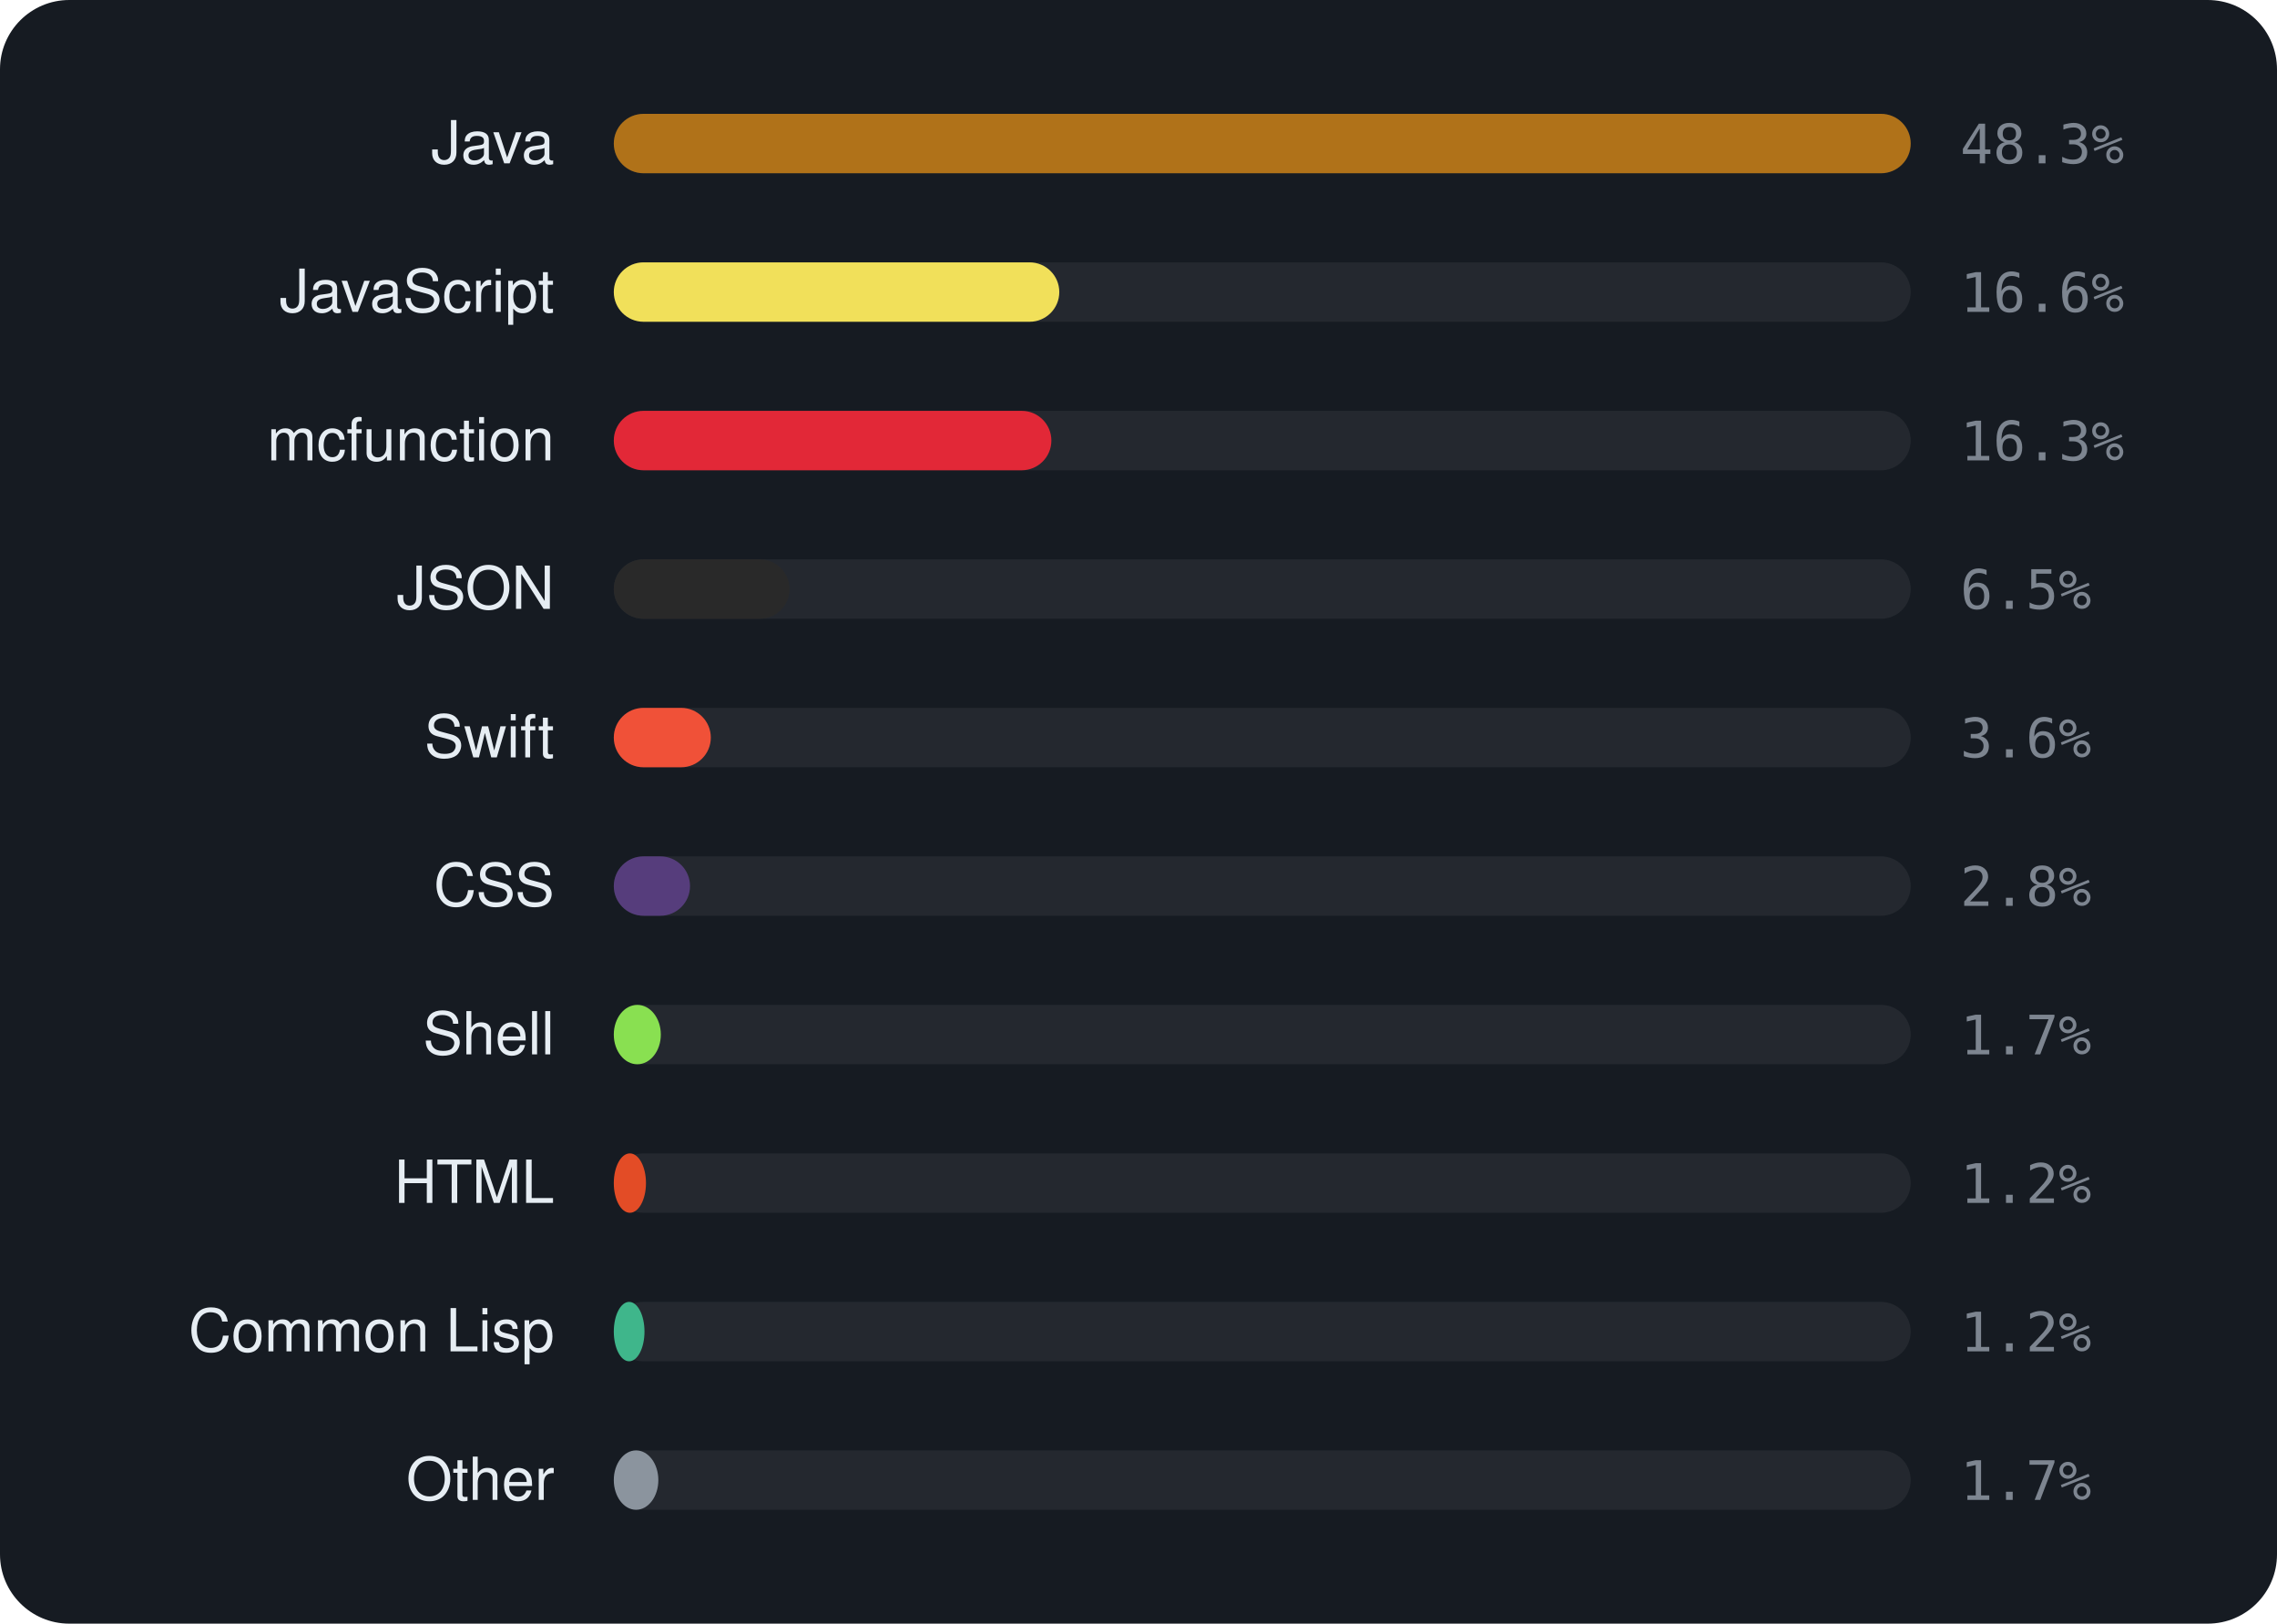
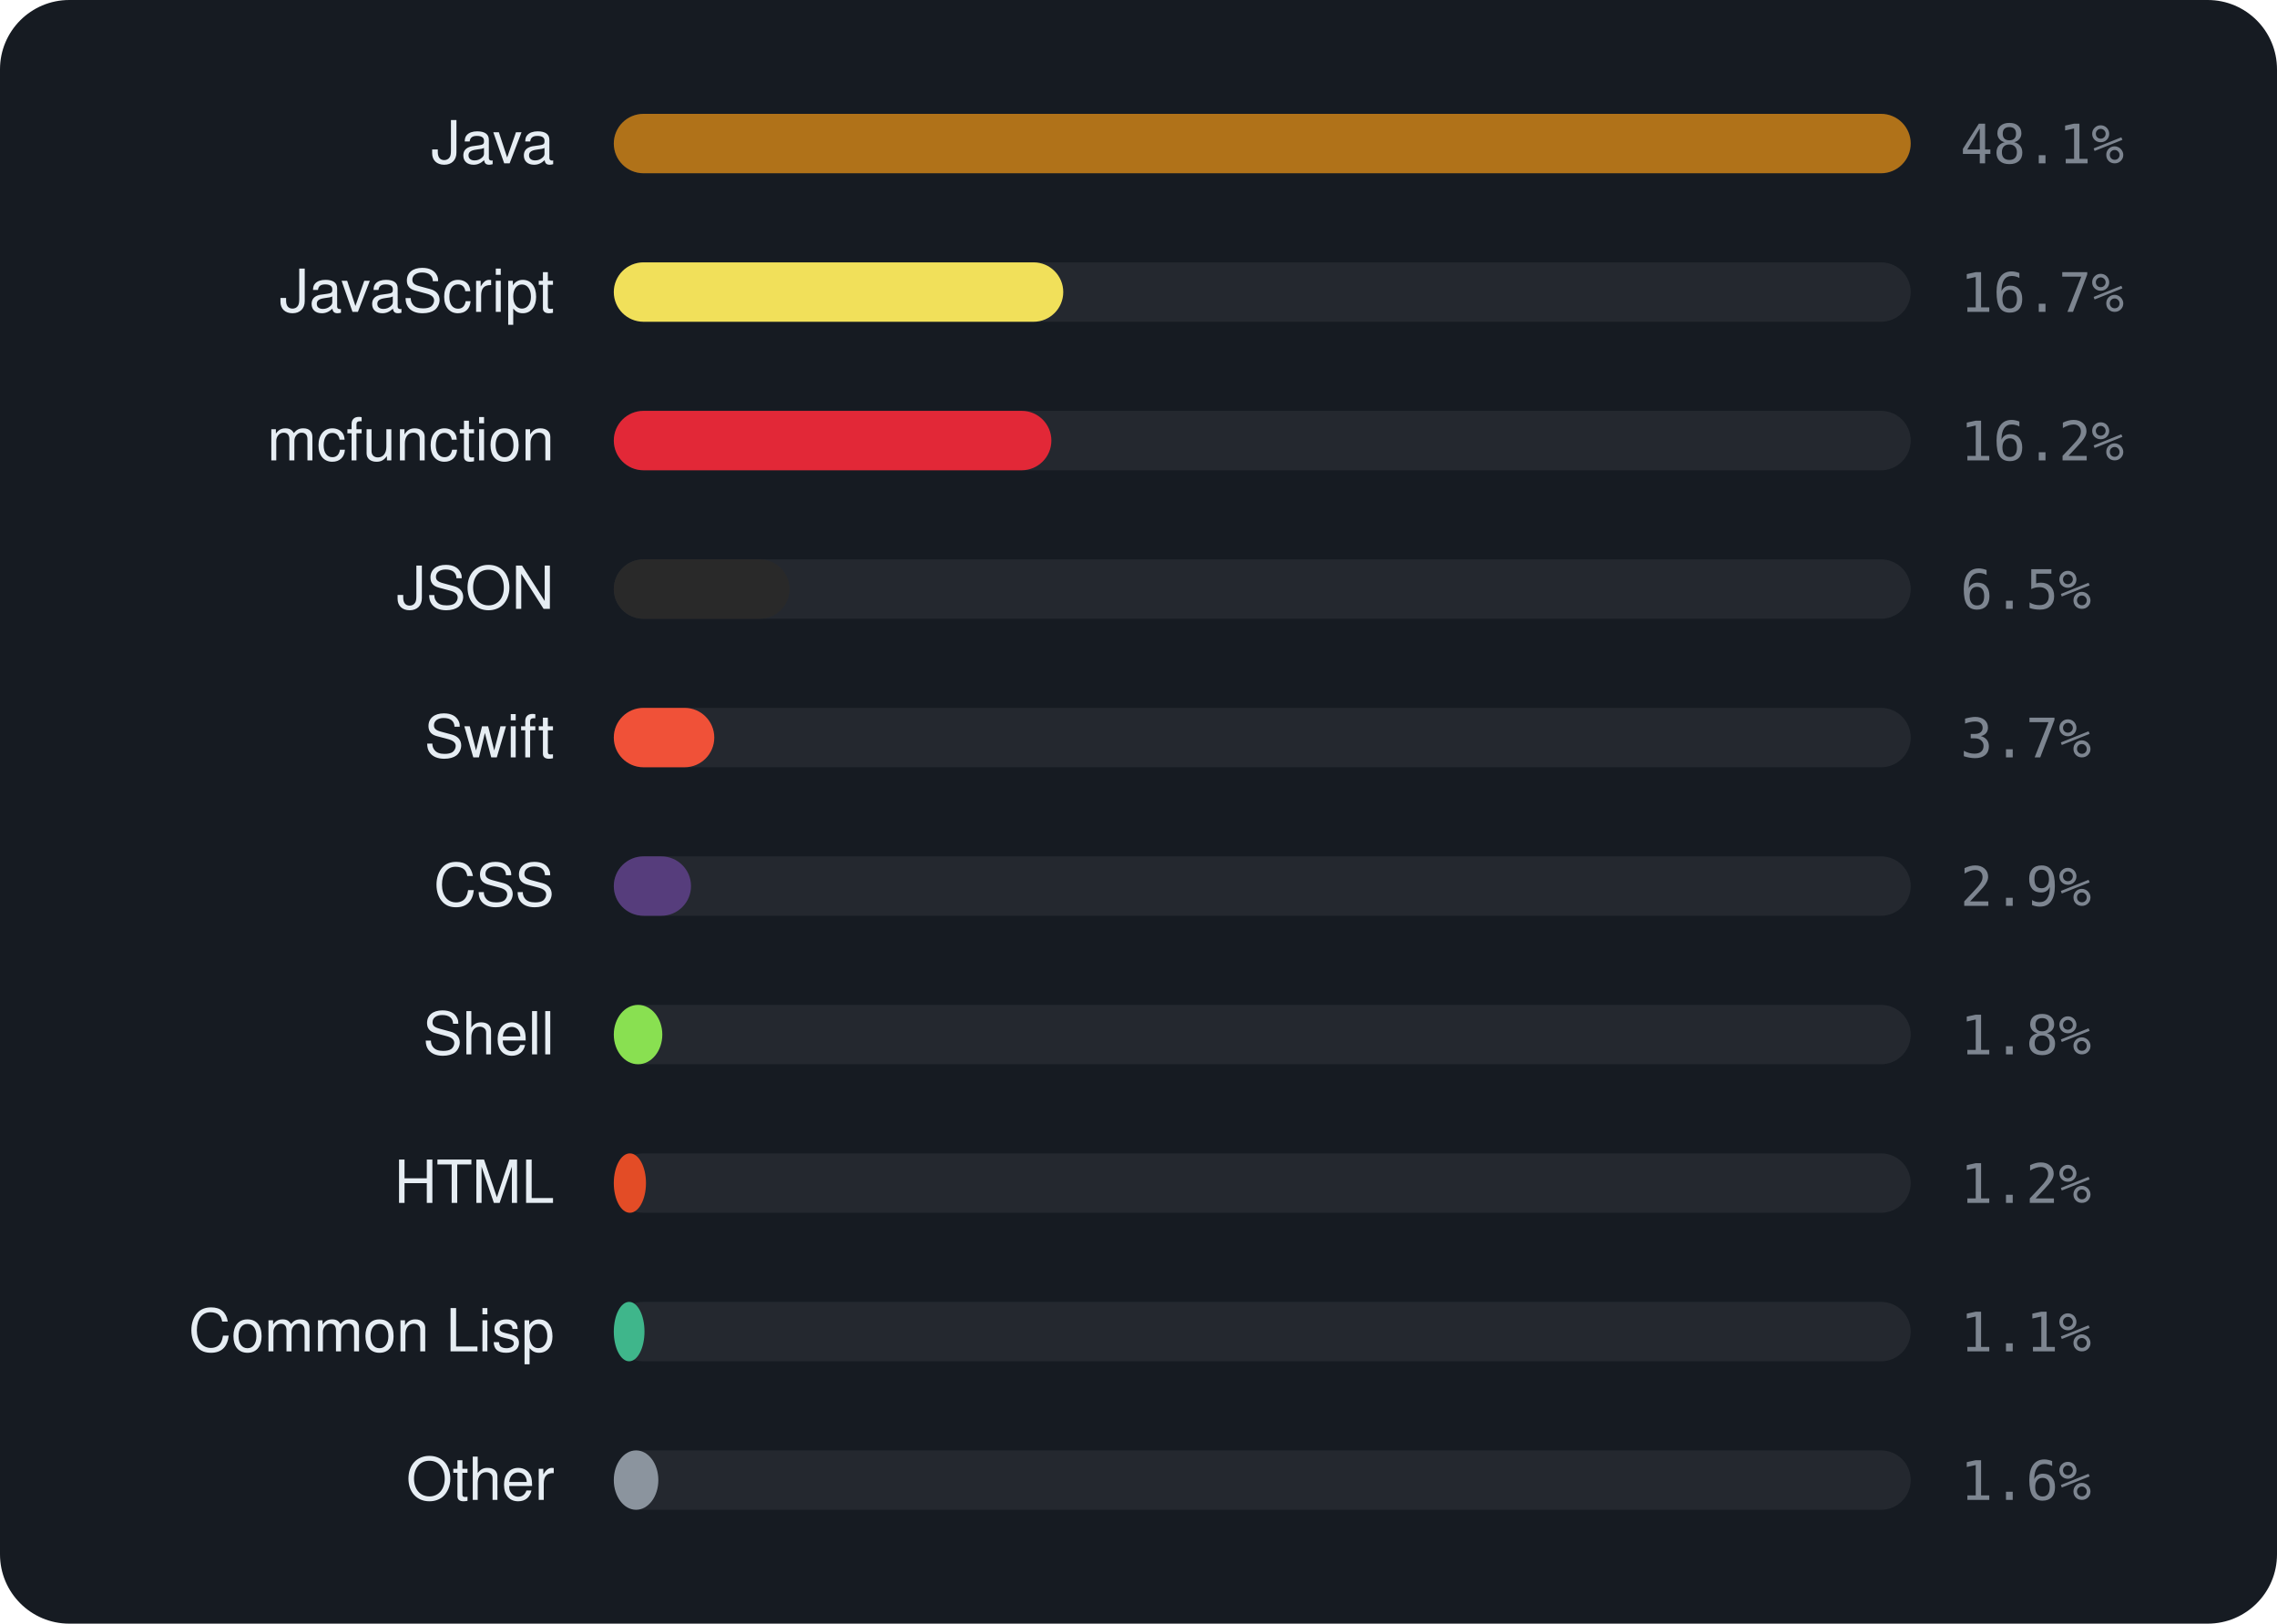
<svg xmlns="http://www.w3.org/2000/svg" viewBox="0 0 460 328" width="460" height="328" font-family="-apple-system,BlinkMacSystemFont,'Segoe UI',Helvetica,Arial,sans-serif">
  <rect width="460" height="328" rx="14" fill="#161b22" />
  <text x="112" y="33" text-anchor="end" font-size="12" fill="#e6edf3">Java</text>
  <rect x="124" y="23" width="262" height="12" rx="6" fill="rgba(255,255,255,0.06)" />
  <rect x="124" y="23" width="262.0" height="12" rx="6" fill="#b07219" />
-   <text x="396" y="33" font-size="11" font-family="monospace" fill="#7d8590">48.3%</text>
+   <text x="396" y="33" font-size="11" font-family="monospace" fill="#7d8590">48.1%</text>
  <text x="112" y="63" text-anchor="end" font-size="12" fill="#e6edf3">JavaScript</text>
  <rect x="124" y="53" width="262" height="12" rx="6" fill="rgba(255,255,255,0.06)" />
-   <rect x="124" y="53" width="90.0" height="12" rx="6" fill="#f1e05a" />
-   <text x="396" y="63" font-size="11" font-family="monospace" fill="#7d8590">16.6%</text>
+   <rect x="124" y="53" width="90.8" height="12" rx="6" fill="#f1e05a" />
+   <text x="396" y="63" font-size="11" font-family="monospace" fill="#7d8590">16.7%</text>
  <text x="112" y="93" text-anchor="end" font-size="12" fill="#e6edf3">mcfunction</text>
  <rect x="124" y="83" width="262" height="12" rx="6" fill="rgba(255,255,255,0.06)" />
  <rect x="124" y="83" width="88.4" height="12" rx="6" fill="#E22837" />
-   <text x="396" y="93" font-size="11" font-family="monospace" fill="#7d8590">16.3%</text>
+   <text x="396" y="93" font-size="11" font-family="monospace" fill="#7d8590">16.2%</text>
  <text x="112" y="123" text-anchor="end" font-size="12" fill="#e6edf3">JSON</text>
  <rect x="124" y="113" width="262" height="12" rx="6" fill="rgba(255,255,255,0.06)" />
  <rect x="124" y="113" width="35.5" height="12" rx="6" fill="#292929" />
  <text x="396" y="123" font-size="11" font-family="monospace" fill="#7d8590">6.5%</text>
  <text x="112" y="153" text-anchor="end" font-size="12" fill="#e6edf3">Swift</text>
  <rect x="124" y="143" width="262" height="12" rx="6" fill="rgba(255,255,255,0.06)" />
-   <rect x="124" y="143" width="19.6" height="12" rx="6" fill="#F05138" />
-   <text x="396" y="153" font-size="11" font-family="monospace" fill="#7d8590">3.6%</text>
+   <rect x="124" y="143" width="20.3" height="12" rx="6" fill="#F05138" />
+   <text x="396" y="153" font-size="11" font-family="monospace" fill="#7d8590">3.7%</text>
  <text x="112" y="183" text-anchor="end" font-size="12" fill="#e6edf3">CSS</text>
  <rect x="124" y="173" width="262" height="12" rx="6" fill="rgba(255,255,255,0.06)" />
-   <rect x="124" y="173" width="15.4" height="12" rx="6" fill="#563d7c" />
-   <text x="396" y="183" font-size="11" font-family="monospace" fill="#7d8590">2.8%</text>
+   <rect x="124" y="173" width="15.6" height="12" rx="6" fill="#563d7c" />
+   <text x="396" y="183" font-size="11" font-family="monospace" fill="#7d8590">2.9%</text>
  <text x="112" y="213" text-anchor="end" font-size="12" fill="#e6edf3">Shell</text>
  <rect x="124" y="203" width="262" height="12" rx="6" fill="rgba(255,255,255,0.06)" />
-   <rect x="124" y="203" width="9.5" height="12" rx="6" fill="#89e051" />
-   <text x="396" y="213" font-size="11" font-family="monospace" fill="#7d8590">1.7%</text>
+   <rect x="124" y="203" width="9.8" height="12" rx="6" fill="#89e051" />
+   <text x="396" y="213" font-size="11" font-family="monospace" fill="#7d8590">1.8%</text>
  <text x="112" y="243" text-anchor="end" font-size="12" fill="#e6edf3">HTML</text>
  <rect x="124" y="233" width="262" height="12" rx="6" fill="rgba(255,255,255,0.06)" />
  <rect x="124" y="233" width="6.5" height="12" rx="6" fill="#e34c26" />
  <text x="396" y="243" font-size="11" font-family="monospace" fill="#7d8590">1.2%</text>
  <text x="112" y="273" text-anchor="end" font-size="12" fill="#e6edf3">Common Lisp</text>
  <rect x="124" y="263" width="262" height="12" rx="6" fill="rgba(255,255,255,0.06)" />
  <rect x="124" y="263" width="6.2" height="12" rx="6" fill="#3fb68b" />
-   <text x="396" y="273" font-size="11" font-family="monospace" fill="#7d8590">1.2%</text>
+   <text x="396" y="273" font-size="11" font-family="monospace" fill="#7d8590">1.1%</text>
  <text x="112" y="303" text-anchor="end" font-size="12" fill="#e6edf3">Other</text>
  <rect x="124" y="293" width="262" height="12" rx="6" fill="rgba(255,255,255,0.06)" />
  <rect x="124" y="293" width="9.0" height="12" rx="6" fill="#8b949e" />
-   <text x="396" y="303" font-size="11" font-family="monospace" fill="#7d8590">1.7%</text>
+   <text x="396" y="303" font-size="11" font-family="monospace" fill="#7d8590">1.6%</text>
</svg>
